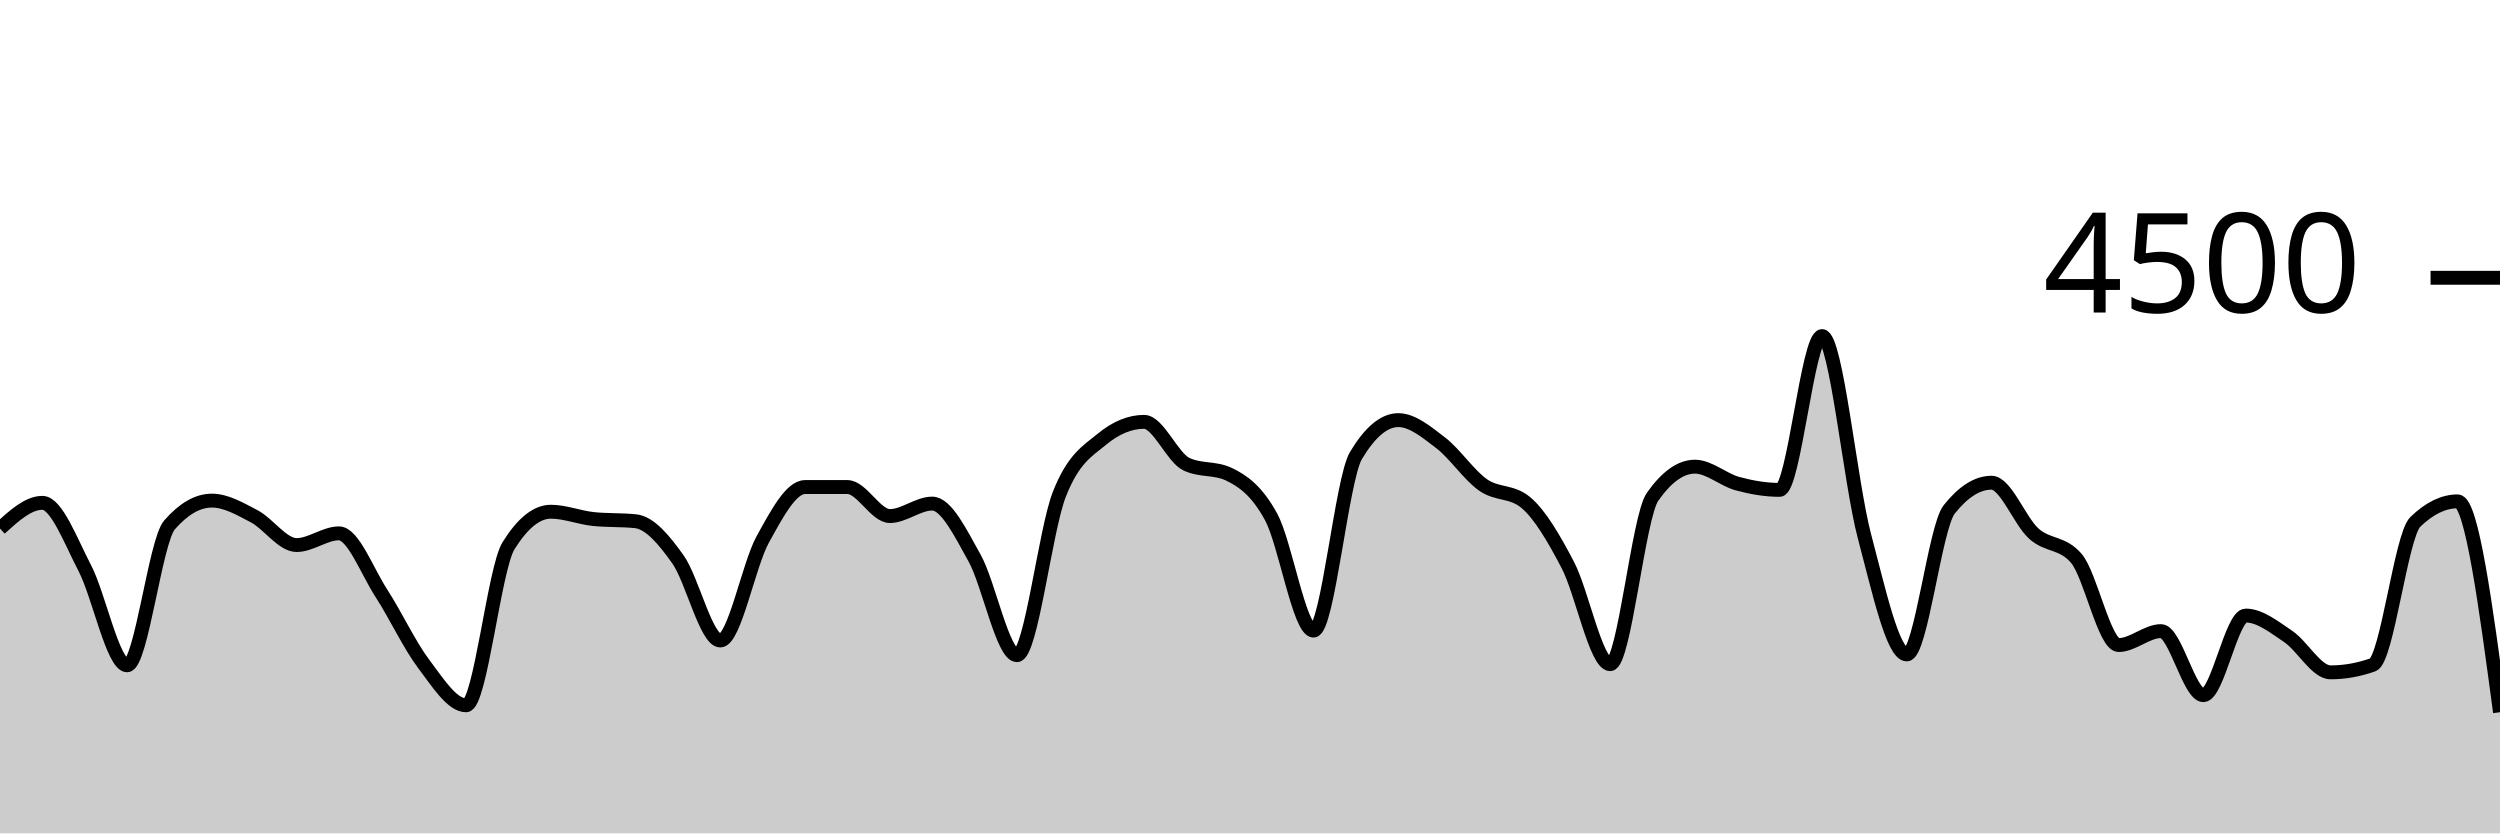
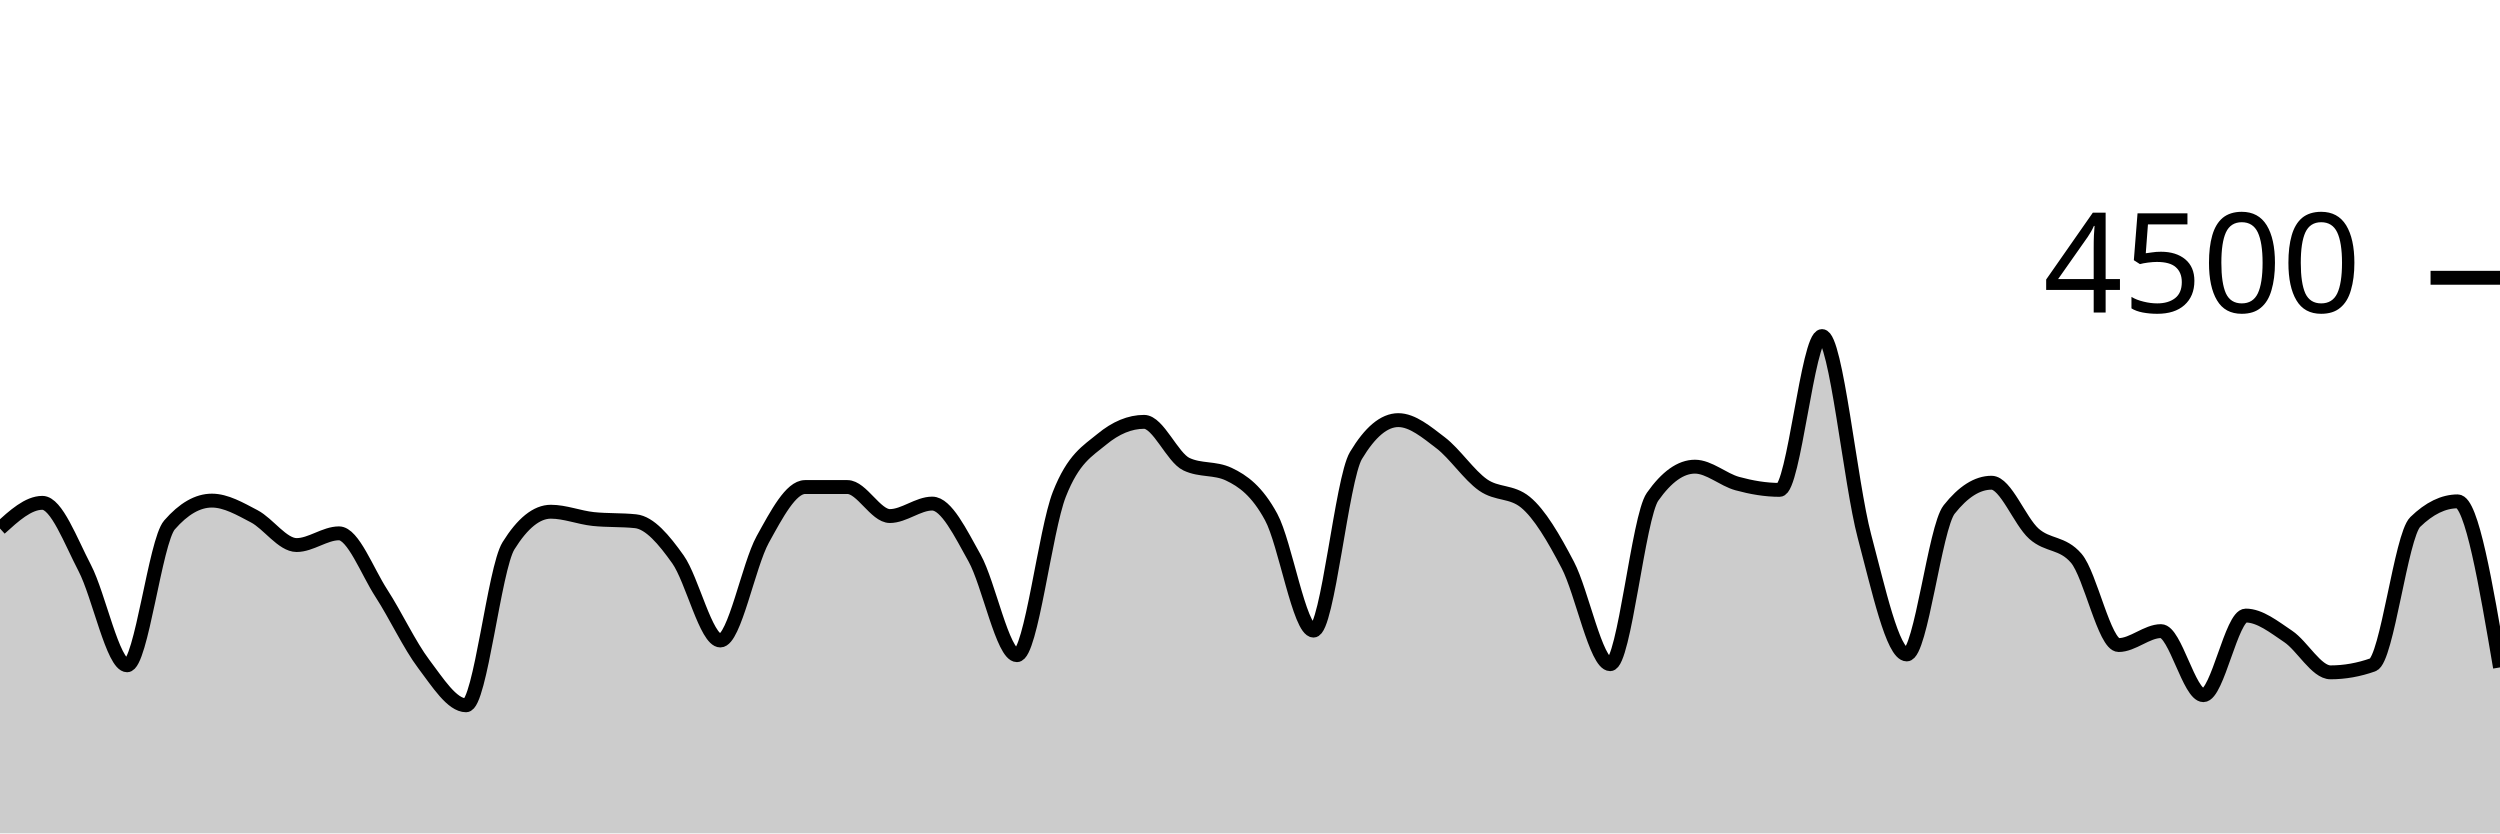
<svg xmlns="http://www.w3.org/2000/svg" viewBox="0 0 180 60">
  <g transform="translate(0,20)">
-     <path class="area" fill="rgba(0, 0, 0, 0.2)" d="M0,18.053C1.017,17.129,2.034,16.204,3.051,16.204C4.068,16.204,5.085,18.948,6.102,20.898C7.119,22.847,8.136,27.902,9.153,27.902C10.169,27.902,11.186,18.963,12.203,17.796C13.22,16.628,14.237,16.044,15.254,16.044C16.271,16.044,17.288,16.64,18.305,17.173C19.322,17.707,20.339,19.244,21.356,19.244C22.373,19.244,23.39,18.4,24.407,18.4C25.424,18.4,26.441,21.144,27.458,22.711C28.475,24.279,29.492,26.459,30.508,27.804C31.525,29.15,32.542,30.782,33.559,30.782C34.576,30.782,35.593,20.933,36.61,19.298C37.627,17.662,38.644,16.844,39.661,16.844C40.678,16.844,41.695,17.262,42.712,17.369C43.729,17.476,44.746,17.422,45.763,17.529C46.78,17.636,47.797,18.844,48.814,20.276C49.831,21.707,50.847,26.116,51.864,26.116C52.881,26.116,53.898,20.686,54.915,18.844C55.932,17.003,56.949,15.067,57.966,15.067C58.983,15.067,60,15.067,61.017,15.067C62.034,15.067,63.051,17.156,64.068,17.156C65.085,17.156,66.102,16.258,67.119,16.258C68.136,16.258,69.153,18.359,70.169,20.178C71.186,21.997,72.203,27.173,73.22,27.173C74.237,27.173,75.254,18.181,76.271,15.591C77.288,13.001,78.305,12.477,79.322,11.636C80.339,10.794,81.356,10.373,82.373,10.373C83.39,10.373,84.407,12.942,85.424,13.422C86.441,13.902,87.458,13.662,88.475,14.142C89.492,14.622,90.508,15.35,91.525,17.227C92.542,19.104,93.559,25.404,94.576,25.404C95.593,25.404,96.61,14.501,97.627,12.8C98.644,11.099,99.661,10.249,100.678,10.249C101.695,10.249,102.712,11.107,103.729,11.884C104.746,12.662,105.763,14.203,106.78,14.916C107.797,15.628,108.814,15.33,109.831,16.16C110.847,16.99,111.864,18.732,112.881,20.676C113.898,22.619,114.915,27.822,115.932,27.822C116.949,27.822,117.966,17.215,118.983,15.769C120,14.323,121.017,13.6,122.034,13.6C123.051,13.6,124.068,14.539,125.085,14.818C126.102,15.096,127.119,15.271,128.136,15.271C129.153,15.271,130.169,4.196,131.186,4.196C132.203,4.196,133.22,14.775,134.237,18.596C135.254,22.416,136.271,27.12,137.288,27.12C138.305,27.12,139.322,17.97,140.339,16.684C141.356,15.399,142.373,14.756,143.39,14.756C144.407,14.756,145.424,17.52,146.441,18.427C147.458,19.333,148.475,19.016,149.492,20.196C150.508,21.375,151.525,26.444,152.542,26.444C153.559,26.444,154.576,25.44,155.593,25.44C156.61,25.44,157.627,30.053,158.644,30.053C159.661,30.053,160.678,24.32,161.695,24.32C162.712,24.32,163.729,25.141,164.746,25.822C165.763,26.504,166.78,28.409,167.797,28.409C168.814,28.409,169.831,28.228,170.847,27.867C171.864,27.505,172.881,18.572,173.898,17.582C174.915,16.593,175.932,16.098,176.949,16.098C177.966,16.098,178.983,23.689,180,31.28L180,40C178.983,40,177.966,40,176.949,40C175.932,40,174.915,40,173.898,40C172.881,40,171.864,40,170.847,40C169.831,40,168.814,40,167.797,40C166.78,40,165.763,40,164.746,40C163.729,40,162.712,40,161.695,40C160.678,40,159.661,40,158.644,40C157.627,40,156.61,40,155.593,40C154.576,40,153.559,40,152.542,40C151.525,40,150.508,40,149.492,40C148.475,40,147.458,40,146.441,40C145.424,40,144.407,40,143.39,40C142.373,40,141.356,40,140.339,40C139.322,40,138.305,40,137.288,40C136.271,40,135.254,40,134.237,40C133.22,40,132.203,40,131.186,40C130.169,40,129.153,40,128.136,40C127.119,40,126.102,40,125.085,40C124.068,40,123.051,40,122.034,40C121.017,40,120,40,118.983,40C117.966,40,116.949,40,115.932,40C114.915,40,113.898,40,112.881,40C111.864,40,110.847,40,109.831,40C108.814,40,107.797,40,106.78,40C105.763,40,104.746,40,103.729,40C102.712,40,101.695,40,100.678,40C99.661,40,98.644,40,97.627,40C96.61,40,95.593,40,94.576,40C93.559,40,92.542,40,91.525,40C90.508,40,89.492,40,88.475,40C87.458,40,86.441,40,85.424,40C84.407,40,83.39,40,82.373,40C81.356,40,80.339,40,79.322,40C78.305,40,77.288,40,76.271,40C75.254,40,74.237,40,73.22,40C72.203,40,71.186,40,70.169,40C69.153,40,68.136,40,67.119,40C66.102,40,65.085,40,64.068,40C63.051,40,62.034,40,61.017,40C60,40,58.983,40,57.966,40C56.949,40,55.932,40,54.915,40C53.898,40,52.881,40,51.864,40C50.847,40,49.831,40,48.814,40C47.797,40,46.78,40,45.763,40C44.746,40,43.729,40,42.712,40C41.695,40,40.678,40,39.661,40C38.644,40,37.627,40,36.61,40C35.593,40,34.576,40,33.559,40C32.542,40,31.525,40,30.508,40C29.492,40,28.475,40,27.458,40C26.441,40,25.424,40,24.407,40C23.39,40,22.373,40,21.356,40C20.339,40,19.322,40,18.305,40C17.288,40,16.271,40,15.254,40C14.237,40,13.22,40,12.203,40C11.186,40,10.169,40,9.153,40C8.136,40,7.119,40,6.102,40C5.085,40,4.068,40,3.051,40C2.034,40,1.017,40,0,40Z" />
-     <path class="line" stroke="black" fill="none" d="M0,18.053C1.017,17.129,2.034,16.204,3.051,16.204C4.068,16.204,5.085,18.948,6.102,20.898C7.119,22.847,8.136,27.902,9.153,27.902C10.169,27.902,11.186,18.963,12.203,17.796C13.22,16.628,14.237,16.044,15.254,16.044C16.271,16.044,17.288,16.64,18.305,17.173C19.322,17.707,20.339,19.244,21.356,19.244C22.373,19.244,23.39,18.4,24.407,18.4C25.424,18.4,26.441,21.144,27.458,22.711C28.475,24.279,29.492,26.459,30.508,27.804C31.525,29.15,32.542,30.782,33.559,30.782C34.576,30.782,35.593,20.933,36.61,19.298C37.627,17.662,38.644,16.844,39.661,16.844C40.678,16.844,41.695,17.262,42.712,17.369C43.729,17.476,44.746,17.422,45.763,17.529C46.78,17.636,47.797,18.844,48.814,20.276C49.831,21.707,50.847,26.116,51.864,26.116C52.881,26.116,53.898,20.686,54.915,18.844C55.932,17.003,56.949,15.067,57.966,15.067C58.983,15.067,60,15.067,61.017,15.067C62.034,15.067,63.051,17.156,64.068,17.156C65.085,17.156,66.102,16.258,67.119,16.258C68.136,16.258,69.153,18.359,70.169,20.178C71.186,21.997,72.203,27.173,73.22,27.173C74.237,27.173,75.254,18.181,76.271,15.591C77.288,13.001,78.305,12.477,79.322,11.636C80.339,10.794,81.356,10.373,82.373,10.373C83.39,10.373,84.407,12.942,85.424,13.422C86.441,13.902,87.458,13.662,88.475,14.142C89.492,14.622,90.508,15.35,91.525,17.227C92.542,19.104,93.559,25.404,94.576,25.404C95.593,25.404,96.61,14.501,97.627,12.8C98.644,11.099,99.661,10.249,100.678,10.249C101.695,10.249,102.712,11.107,103.729,11.884C104.746,12.662,105.763,14.203,106.78,14.916C107.797,15.628,108.814,15.33,109.831,16.16C110.847,16.99,111.864,18.732,112.881,20.676C113.898,22.619,114.915,27.822,115.932,27.822C116.949,27.822,117.966,17.215,118.983,15.769C120,14.323,121.017,13.6,122.034,13.6C123.051,13.6,124.068,14.539,125.085,14.818C126.102,15.096,127.119,15.271,128.136,15.271C129.153,15.271,130.169,4.196,131.186,4.196C132.203,4.196,133.22,14.775,134.237,18.596C135.254,22.416,136.271,27.12,137.288,27.12C138.305,27.12,139.322,17.97,140.339,16.684C141.356,15.399,142.373,14.756,143.39,14.756C144.407,14.756,145.424,17.52,146.441,18.427C147.458,19.333,148.475,19.016,149.492,20.196C150.508,21.375,151.525,26.444,152.542,26.444C153.559,26.444,154.576,25.44,155.593,25.44C156.61,25.44,157.627,30.053,158.644,30.053C159.661,30.053,160.678,24.32,161.695,24.32C162.712,24.32,163.729,25.141,164.746,25.822C165.763,26.504,166.78,28.409,167.797,28.409C168.814,28.409,169.831,28.228,170.847,27.867C171.864,27.505,172.881,18.572,173.898,17.582C174.915,16.593,175.932,16.098,176.949,16.098C177.966,16.098,178.983,23.689,180,31.28" />
+     <path class="area" fill="rgba(0, 0, 0, 0.2)" d="M0,18.053C1.017,17.129,2.034,16.204,3.051,16.204C4.068,16.204,5.085,18.948,6.102,20.898C7.119,22.847,8.136,27.902,9.153,27.902C10.169,27.902,11.186,18.963,12.203,17.796C13.22,16.628,14.237,16.044,15.254,16.044C16.271,16.044,17.288,16.64,18.305,17.173C19.322,17.707,20.339,19.244,21.356,19.244C22.373,19.244,23.39,18.4,24.407,18.4C25.424,18.4,26.441,21.144,27.458,22.711C28.475,24.279,29.492,26.459,30.508,27.804C31.525,29.15,32.542,30.782,33.559,30.782C34.576,30.782,35.593,20.933,36.61,19.298C37.627,17.662,38.644,16.844,39.661,16.844C40.678,16.844,41.695,17.262,42.712,17.369C43.729,17.476,44.746,17.422,45.763,17.529C46.78,17.636,47.797,18.844,48.814,20.276C49.831,21.707,50.847,26.116,51.864,26.116C52.881,26.116,53.898,20.686,54.915,18.844C55.932,17.003,56.949,15.067,57.966,15.067C58.983,15.067,60,15.067,61.017,15.067C62.034,15.067,63.051,17.156,64.068,17.156C65.085,17.156,66.102,16.258,67.119,16.258C68.136,16.258,69.153,18.359,70.169,20.178C71.186,21.997,72.203,27.173,73.22,27.173C74.237,27.173,75.254,18.181,76.271,15.591C77.288,13.001,78.305,12.477,79.322,11.636C80.339,10.794,81.356,10.373,82.373,10.373C83.39,10.373,84.407,12.942,85.424,13.422C86.441,13.902,87.458,13.662,88.475,14.142C89.492,14.622,90.508,15.35,91.525,17.227C92.542,19.104,93.559,25.404,94.576,25.404C95.593,25.404,96.61,14.501,97.627,12.8C98.644,11.099,99.661,10.249,100.678,10.249C101.695,10.249,102.712,11.107,103.729,11.884C104.746,12.662,105.763,14.203,106.78,14.916C107.797,15.628,108.814,15.33,109.831,16.16C110.847,16.99,111.864,18.732,112.881,20.676C113.898,22.619,114.915,27.822,115.932,27.822C116.949,27.822,117.966,17.215,118.983,15.769C120,14.323,121.017,13.6,122.034,13.6C123.051,13.6,124.068,14.539,125.085,14.818C126.102,15.096,127.119,15.271,128.136,15.271C129.153,15.271,130.169,4.196,131.186,4.196C132.203,4.196,133.22,14.775,134.237,18.596C135.254,22.416,136.271,27.12,137.288,27.12C138.305,27.12,139.322,17.97,140.339,16.684C141.356,15.399,142.373,14.756,143.39,14.756C144.407,14.756,145.424,17.52,146.441,18.427C147.458,19.333,148.475,19.016,149.492,20.196C150.508,21.375,151.525,26.444,152.542,26.444C153.559,26.444,154.576,25.44,155.593,25.44C156.61,25.44,157.627,30.053,158.644,30.053C159.661,30.053,160.678,24.32,161.695,24.32C162.712,24.32,163.729,25.141,164.746,25.822C165.763,26.504,166.78,28.409,167.797,28.409C168.814,28.409,169.831,28.228,170.847,27.867C171.864,27.505,172.881,18.572,173.898,17.582C174.915,16.593,175.932,16.098,176.949,16.098C177.966,16.098,178.983,22.076,180,28.053L180,40C178.983,40,177.966,40,176.949,40C175.932,40,174.915,40,173.898,40C172.881,40,171.864,40,170.847,40C169.831,40,168.814,40,167.797,40C166.78,40,165.763,40,164.746,40C163.729,40,162.712,40,161.695,40C160.678,40,159.661,40,158.644,40C157.627,40,156.61,40,155.593,40C154.576,40,153.559,40,152.542,40C151.525,40,150.508,40,149.492,40C148.475,40,147.458,40,146.441,40C145.424,40,144.407,40,143.39,40C142.373,40,141.356,40,140.339,40C139.322,40,138.305,40,137.288,40C136.271,40,135.254,40,134.237,40C133.22,40,132.203,40,131.186,40C130.169,40,129.153,40,128.136,40C127.119,40,126.102,40,125.085,40C124.068,40,123.051,40,122.034,40C121.017,40,120,40,118.983,40C117.966,40,116.949,40,115.932,40C114.915,40,113.898,40,112.881,40C111.864,40,110.847,40,109.831,40C108.814,40,107.797,40,106.78,40C105.763,40,104.746,40,103.729,40C102.712,40,101.695,40,100.678,40C99.661,40,98.644,40,97.627,40C96.61,40,95.593,40,94.576,40C93.559,40,92.542,40,91.525,40C90.508,40,89.492,40,88.475,40C87.458,40,86.441,40,85.424,40C84.407,40,83.39,40,82.373,40C81.356,40,80.339,40,79.322,40C78.305,40,77.288,40,76.271,40C75.254,40,74.237,40,73.22,40C72.203,40,71.186,40,70.169,40C69.153,40,68.136,40,67.119,40C66.102,40,65.085,40,64.068,40C63.051,40,62.034,40,61.017,40C60,40,58.983,40,57.966,40C56.949,40,55.932,40,54.915,40C53.898,40,52.881,40,51.864,40C50.847,40,49.831,40,48.814,40C47.797,40,46.78,40,45.763,40C44.746,40,43.729,40,42.712,40C41.695,40,40.678,40,39.661,40C38.644,40,37.627,40,36.61,40C35.593,40,34.576,40,33.559,40C32.542,40,31.525,40,30.508,40C29.492,40,28.475,40,27.458,40C26.441,40,25.424,40,24.407,40C23.39,40,22.373,40,21.356,40C20.339,40,19.322,40,18.305,40C17.288,40,16.271,40,15.254,40C14.237,40,13.22,40,12.203,40C11.186,40,10.169,40,9.153,40C8.136,40,7.119,40,6.102,40C5.085,40,4.068,40,3.051,40C2.034,40,1.017,40,0,40Z" />
+     <path class="line" stroke="black" fill="none" d="M0,18.053C1.017,17.129,2.034,16.204,3.051,16.204C4.068,16.204,5.085,18.948,6.102,20.898C7.119,22.847,8.136,27.902,9.153,27.902C10.169,27.902,11.186,18.963,12.203,17.796C13.22,16.628,14.237,16.044,15.254,16.044C16.271,16.044,17.288,16.64,18.305,17.173C19.322,17.707,20.339,19.244,21.356,19.244C22.373,19.244,23.39,18.4,24.407,18.4C25.424,18.4,26.441,21.144,27.458,22.711C28.475,24.279,29.492,26.459,30.508,27.804C31.525,29.15,32.542,30.782,33.559,30.782C34.576,30.782,35.593,20.933,36.61,19.298C37.627,17.662,38.644,16.844,39.661,16.844C40.678,16.844,41.695,17.262,42.712,17.369C43.729,17.476,44.746,17.422,45.763,17.529C46.78,17.636,47.797,18.844,48.814,20.276C49.831,21.707,50.847,26.116,51.864,26.116C52.881,26.116,53.898,20.686,54.915,18.844C55.932,17.003,56.949,15.067,57.966,15.067C58.983,15.067,60,15.067,61.017,15.067C62.034,15.067,63.051,17.156,64.068,17.156C65.085,17.156,66.102,16.258,67.119,16.258C68.136,16.258,69.153,18.359,70.169,20.178C71.186,21.997,72.203,27.173,73.22,27.173C74.237,27.173,75.254,18.181,76.271,15.591C77.288,13.001,78.305,12.477,79.322,11.636C80.339,10.794,81.356,10.373,82.373,10.373C83.39,10.373,84.407,12.942,85.424,13.422C86.441,13.902,87.458,13.662,88.475,14.142C89.492,14.622,90.508,15.35,91.525,17.227C92.542,19.104,93.559,25.404,94.576,25.404C95.593,25.404,96.61,14.501,97.627,12.8C98.644,11.099,99.661,10.249,100.678,10.249C101.695,10.249,102.712,11.107,103.729,11.884C104.746,12.662,105.763,14.203,106.78,14.916C107.797,15.628,108.814,15.33,109.831,16.16C110.847,16.99,111.864,18.732,112.881,20.676C113.898,22.619,114.915,27.822,115.932,27.822C116.949,27.822,117.966,17.215,118.983,15.769C120,14.323,121.017,13.6,122.034,13.6C123.051,13.6,124.068,14.539,125.085,14.818C126.102,15.096,127.119,15.271,128.136,15.271C129.153,15.271,130.169,4.196,131.186,4.196C132.203,4.196,133.22,14.775,134.237,18.596C135.254,22.416,136.271,27.12,137.288,27.12C138.305,27.12,139.322,17.97,140.339,16.684C141.356,15.399,142.373,14.756,143.39,14.756C144.407,14.756,145.424,17.52,146.441,18.427C147.458,19.333,148.475,19.016,149.492,20.196C150.508,21.375,151.525,26.444,152.542,26.444C153.559,26.444,154.576,25.44,155.593,25.44C156.61,25.44,157.627,30.053,158.644,30.053C159.661,30.053,160.678,24.32,161.695,24.32C162.712,24.32,163.729,25.141,164.746,25.822C165.763,26.504,166.78,28.409,167.797,28.409C168.814,28.409,169.831,28.228,170.847,27.867C171.864,27.505,172.881,18.572,173.898,17.582C174.915,16.593,175.932,16.098,176.949,16.098C177.966,16.098,178.983,22.076,180,28.053" />
    <path class="axis-ceiling" stroke-width="1" stroke="black" fill="none" d="M175,0L180,0" />
    <text class="axis-ceiling-label" font-family="sans-serif" text-anchor="end" font-size="10px" x="170" y="2.5">4500</text>
  </g>
</svg>
